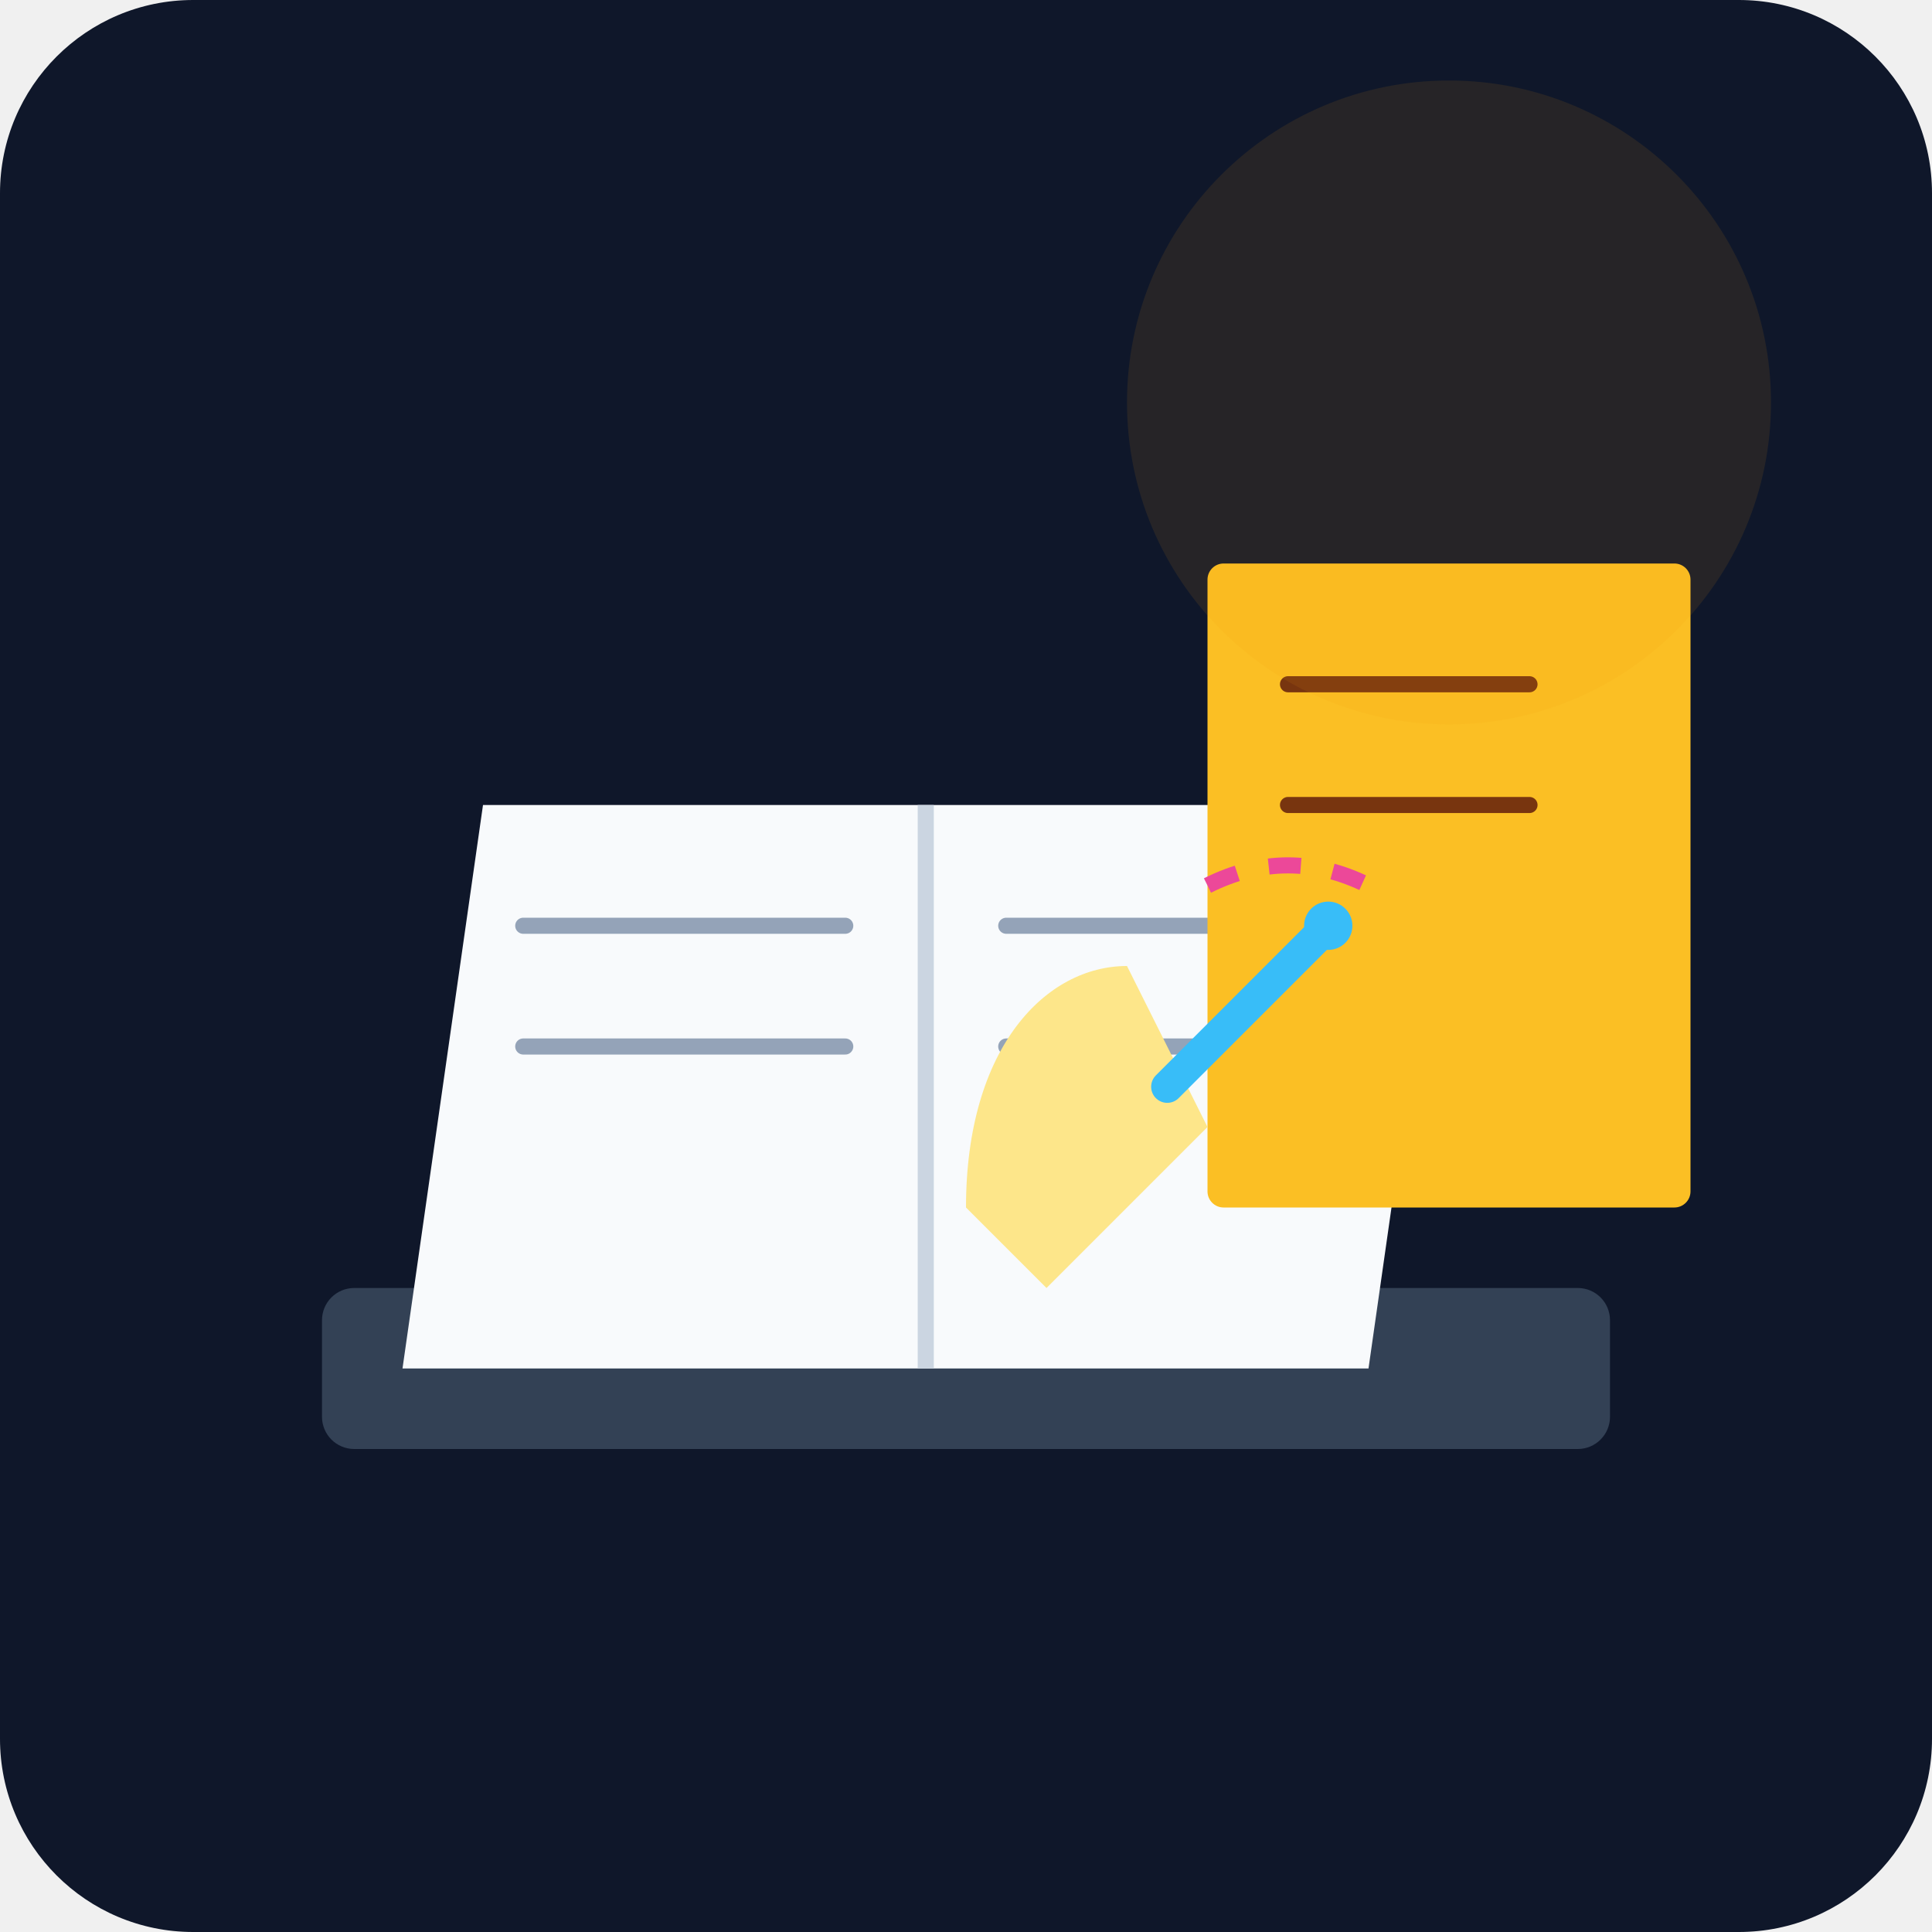
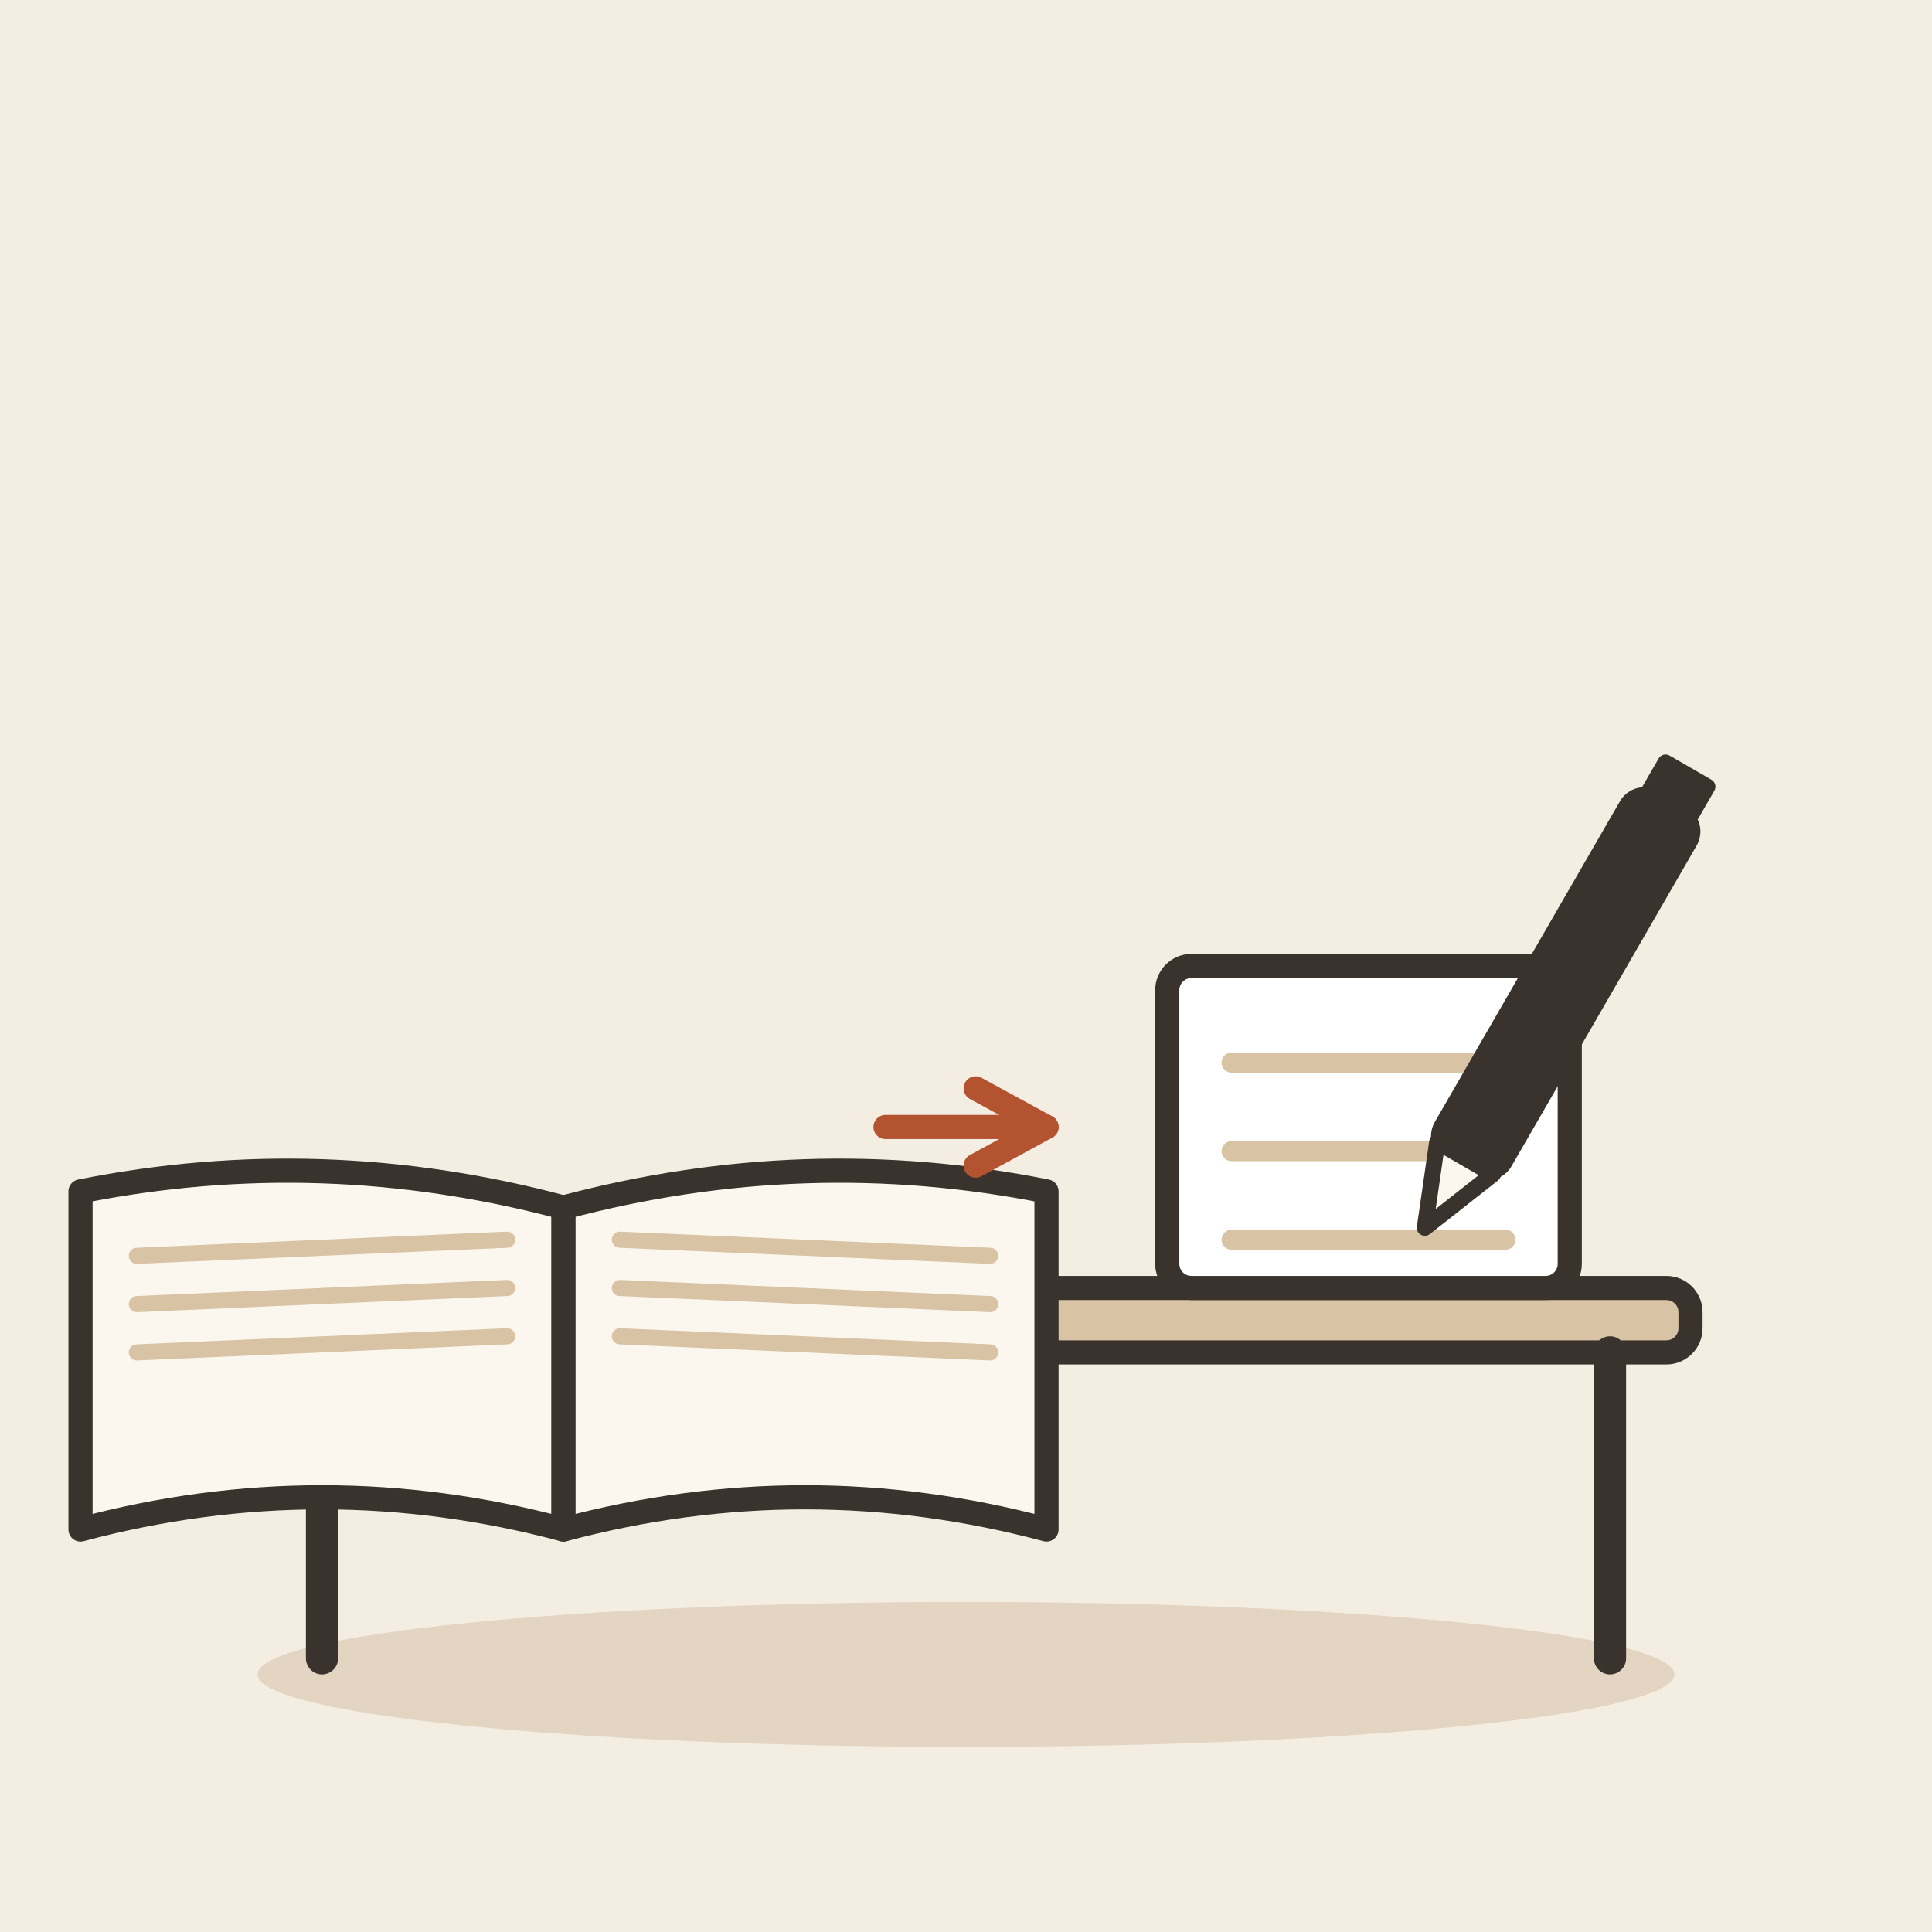
- <svg xmlns="http://www.w3.org/2000/svg" viewBox="0 0 240 240">
-   <defs>
-     <linearGradient id="bgGrad" x1="0" y1="0" x2="0" y2="240">
-       <stop offset="0%" stop-color="#0f172a" />
-       <stop offset="100%" stop-color="#1e293b" />
-     </linearGradient>
-   </defs>
-   <rect width="240" height="240" rx="24" fill="url(#bgGrad)" />
-   <g transform="translate(40, 60)">
-     <rect x="0" y="100" width="160" height="20" rx="4" fill="#334155" />
-     <path d="M20 40 L140 40 L130 110 L10 110 Z" fill="#f8fafc" />
-     <path d="M75 40 L75 110" stroke="#cbd5e1" stroke-width="2" />
-     <line x1="25" y1="55" x2="65" y2="55" stroke="#94a3b8" stroke-width="2" stroke-linecap="round" />
-     <line x1="25" y1="70" x2="65" y2="70" stroke="#94a3b8" stroke-width="2" stroke-linecap="round" />
-     <line x1="85" y1="55" x2="125" y2="55" stroke="#94a3b8" stroke-width="2" stroke-linecap="round" />
-     <line x1="85" y1="70" x2="125" y2="70" stroke="#94a3b8" stroke-width="2" stroke-linecap="round" />
-     <rect x="110" y="10" width="60" height="80" rx="2" fill="#fbbf24" />
-     <line x1="120" y1="25" x2="150" y2="25" stroke="#78350f" stroke-width="2" stroke-linecap="round" />
-     <line x1="120" y1="40" x2="150" y2="40" stroke="#78350f" stroke-width="2" stroke-linecap="round" />
-     <path d="M80 90 C80 70, 90 60, 100 60 L110 80 L90 100 Z" fill="#fde68a" />
-     <path d="M105 75 L125 55" stroke="#38bdf8" stroke-width="4" stroke-linecap="round" />
-     <circle cx="125" cy="55" r="3" fill="#38bdf8" />
-     <path d="M110 50 Q120 45 130 50" stroke="#ec4899" stroke-width="2" fill="none" stroke-dasharray="4 4" />
+ <svg xmlns="http://www.w3.org/2000/svg" viewBox="0 0 240 240" data-style="editorial">
+   <rect width="240" height="240" fill="#F4EDE2" />
+   <ellipse cx="120" cy="208" rx="88" ry="9" fill="#E3D5C1" />
+   <g transform="translate(120 206)">
+     <rect x="-90" y="-46" width="180" height="8" rx="3" fill="#D8C3A5" stroke="#3A332D" stroke-width="3" stroke-linecap="round" stroke-linejoin="round" />
+     <path d="M-80 -38L-80 0" stroke="#3A332D" stroke-width="4" stroke-linecap="round" fill="none" />
+     <path d="M80 -38L80 0" stroke="#3A332D" stroke-width="4" stroke-linecap="round" fill="none" />
  </g>
-   <circle cx="180" cy="50" r="40" fill="#f59e0b" opacity="0.1" />
+   <g transform="translate(70 150)">
+     <path d="M0 0Q-30 -8 -60 -2L-60 40Q-30 32 0 40Z" fill="#FBF6EE" stroke="#3A332D" stroke-width="3" stroke-linecap="round" stroke-linejoin="round" />
+     <path d="M0 0Q30 -8 60 -2L60 40Q30 32 0 40Z" fill="#FBF6EE" stroke="#3A332D" stroke-width="3" stroke-linecap="round" stroke-linejoin="round" />
+     <path d="M-53 6L-7 4" stroke="#D8C3A5" stroke-width="2" stroke-linecap="round" fill="none" />
+     <path d="M7 4L53 6" stroke="#D8C3A5" stroke-width="2" stroke-linecap="round" fill="none" />
+     <path d="M-53 12L-7 10" stroke="#D8C3A5" stroke-width="2" stroke-linecap="round" fill="none" />
+     <path d="M7 10L53 12" stroke="#D8C3A5" stroke-width="2" stroke-linecap="round" fill="none" />
+     <path d="M-53 18L-7 16" stroke="#D8C3A5" stroke-width="2" stroke-linecap="round" fill="none" />
+     <path d="M7 16L53 18" stroke="#D8C3A5" stroke-width="2" stroke-linecap="round" fill="none" />
+   </g>
+   <path d="M110 140L130 140" stroke="#B4532F" stroke-width="3" stroke-linecap="round" fill="none" />
+   <path d="M121.2 144.8L130 140L121.2 135.2" fill="none" stroke="#B4532F" stroke-width="3" stroke-linecap="round" stroke-linejoin="round" />
+   <g transform="translate(170 140)">
+     <rect x="-25" y="-20" width="50" height="40" rx="3" fill="#FFFFFF" stroke="#3A332D" stroke-width="3" stroke-linecap="round" stroke-linejoin="round" />
+     <path d="M-17 -8L17 -8" stroke="#D8C3A5" stroke-width="2.5" stroke-linecap="round" fill="none" />
+     <path d="M-17 3L17 3" stroke="#D8C3A5" stroke-width="2.5" stroke-linecap="round" fill="none" />
+     <path d="M-17 14L17 14" stroke="#D8C3A5" stroke-width="2.5" stroke-linecap="round" fill="none" />
+   </g>
+   <g transform="translate(190 130) rotate(30)">
+     <rect x="-4" y="-34" width="8" height="50" rx="2" fill="#3A332D" stroke="#3A332D" stroke-width="3" stroke-linecap="round" stroke-linejoin="round" />
+     <path d="M-4 16L0 26L4 16Z" fill="#FBF6EE" stroke="#3A332D" stroke-width="2" stroke-linecap="round" stroke-linejoin="round" />
+     <rect x="-4" y="-40" width="8" height="6" rx="1" fill="#3A332D" />
+   </g>
</svg>
